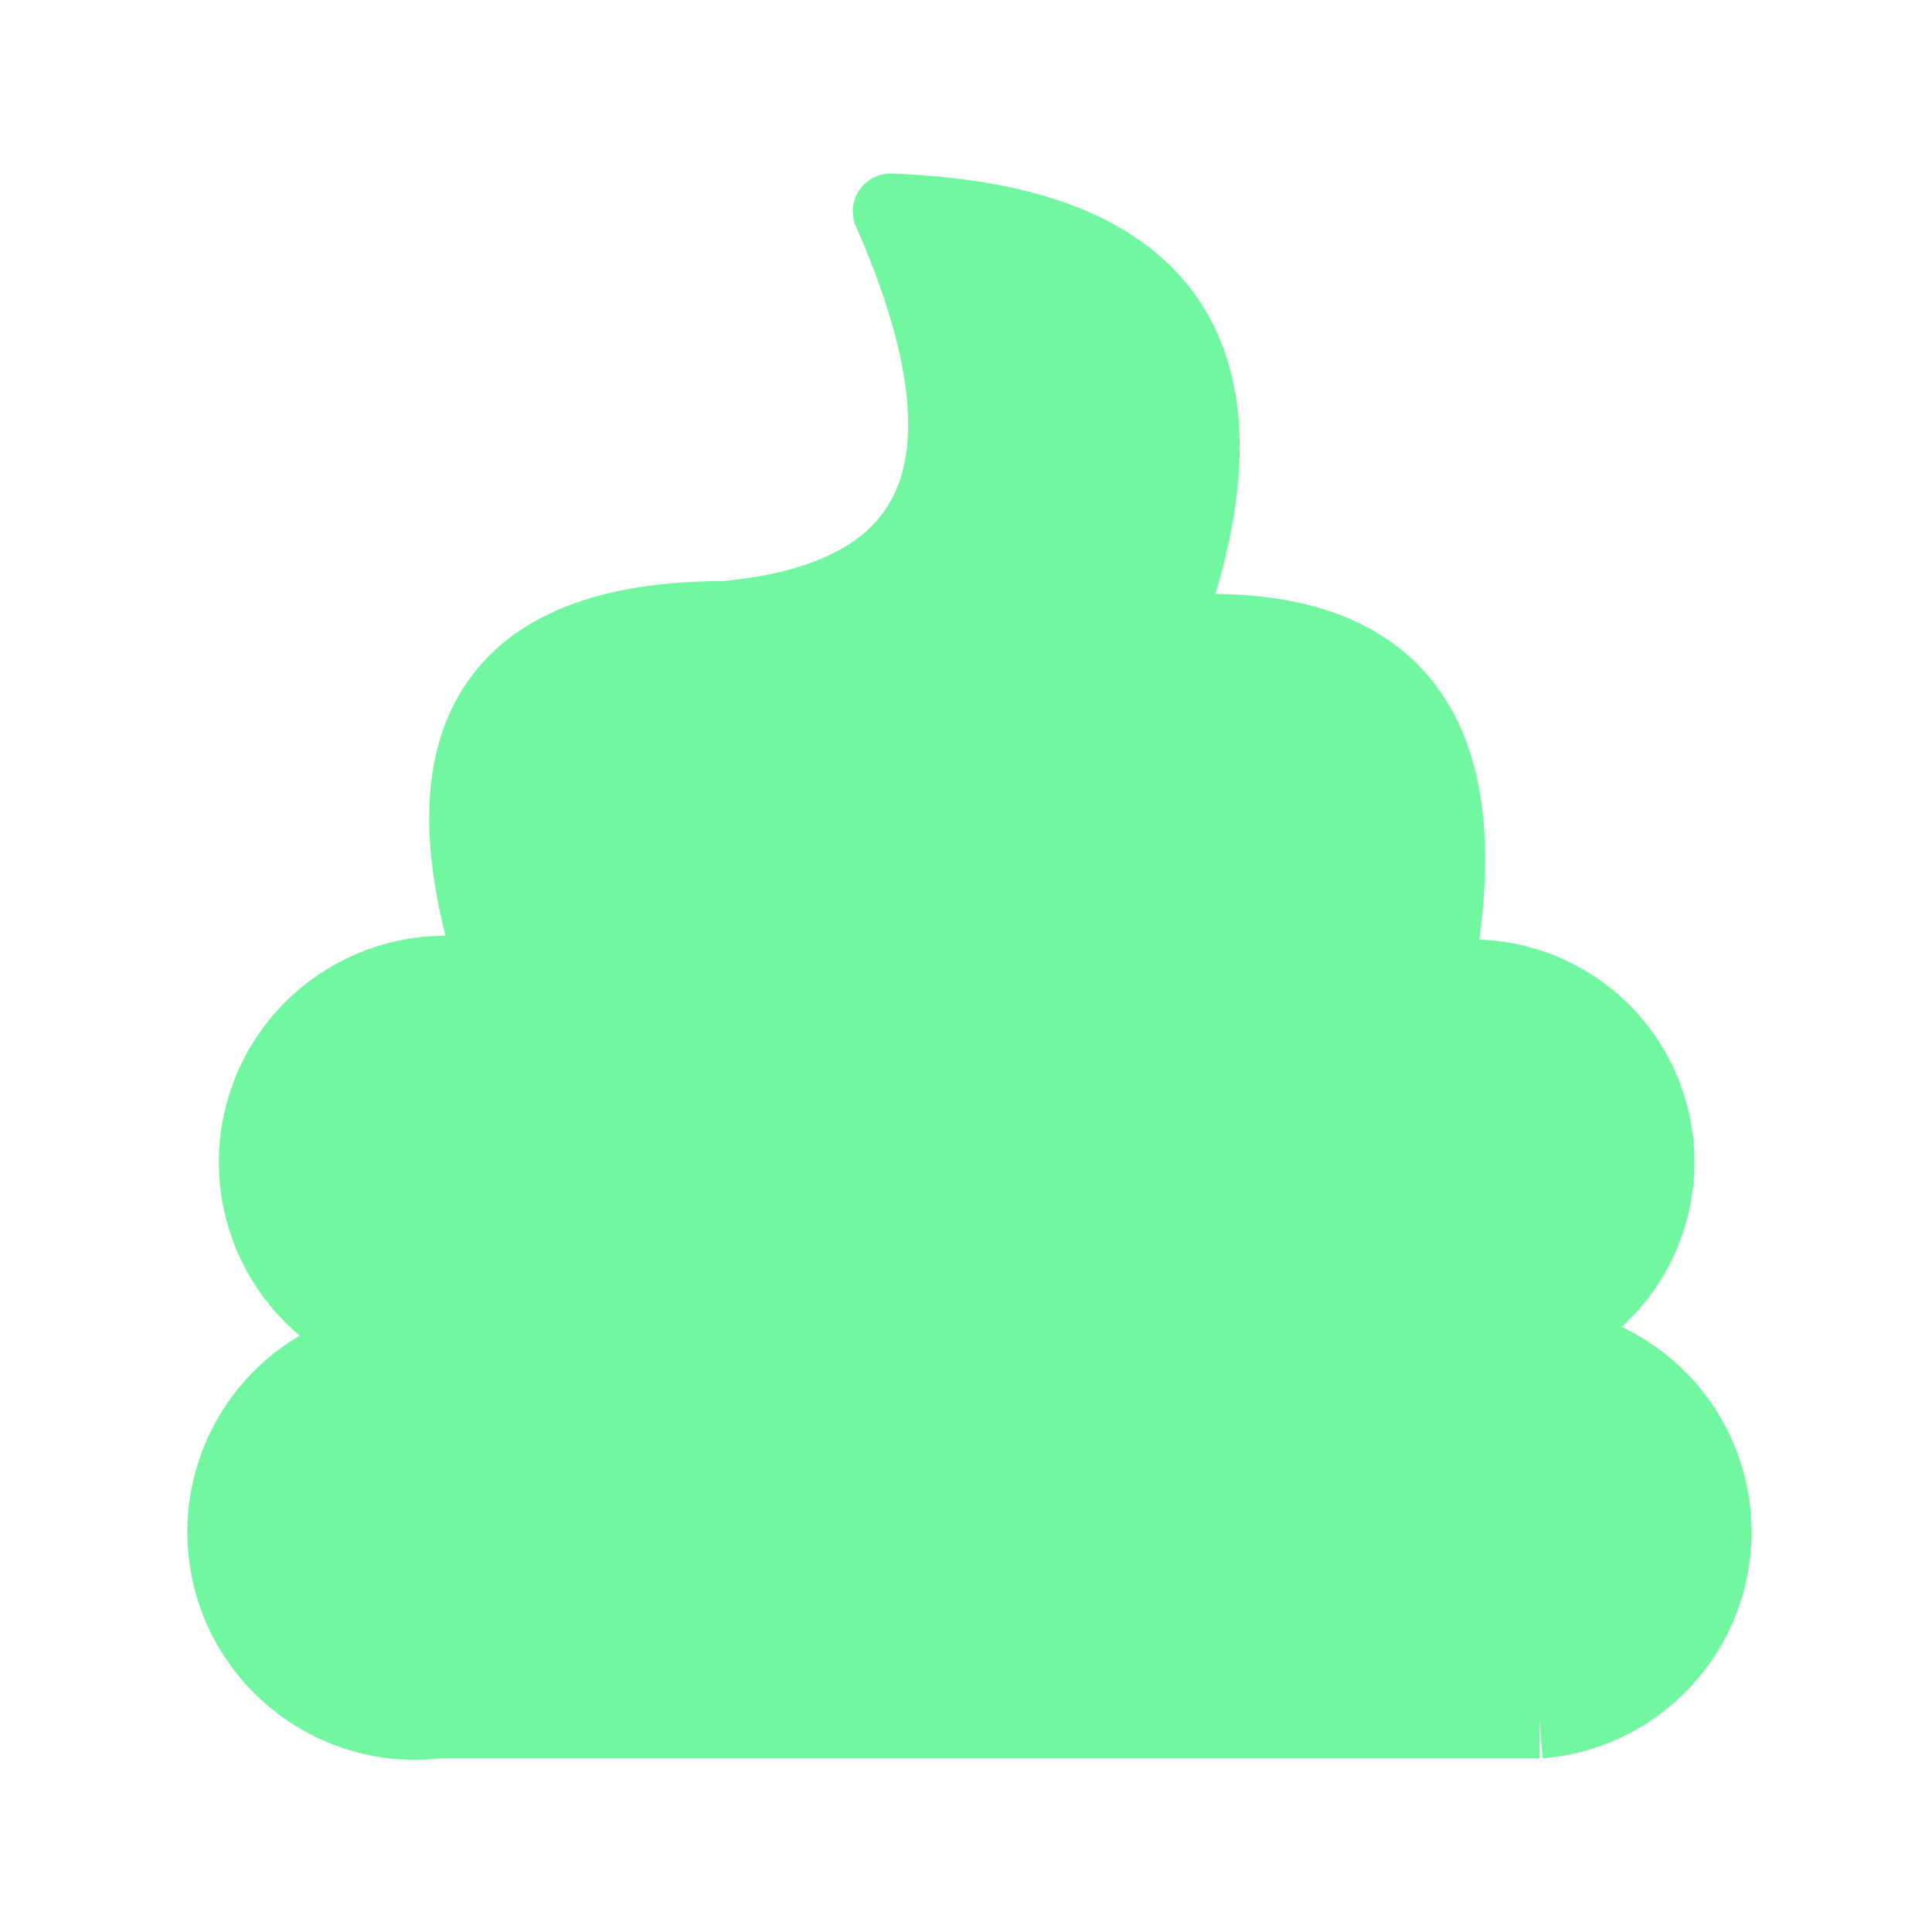
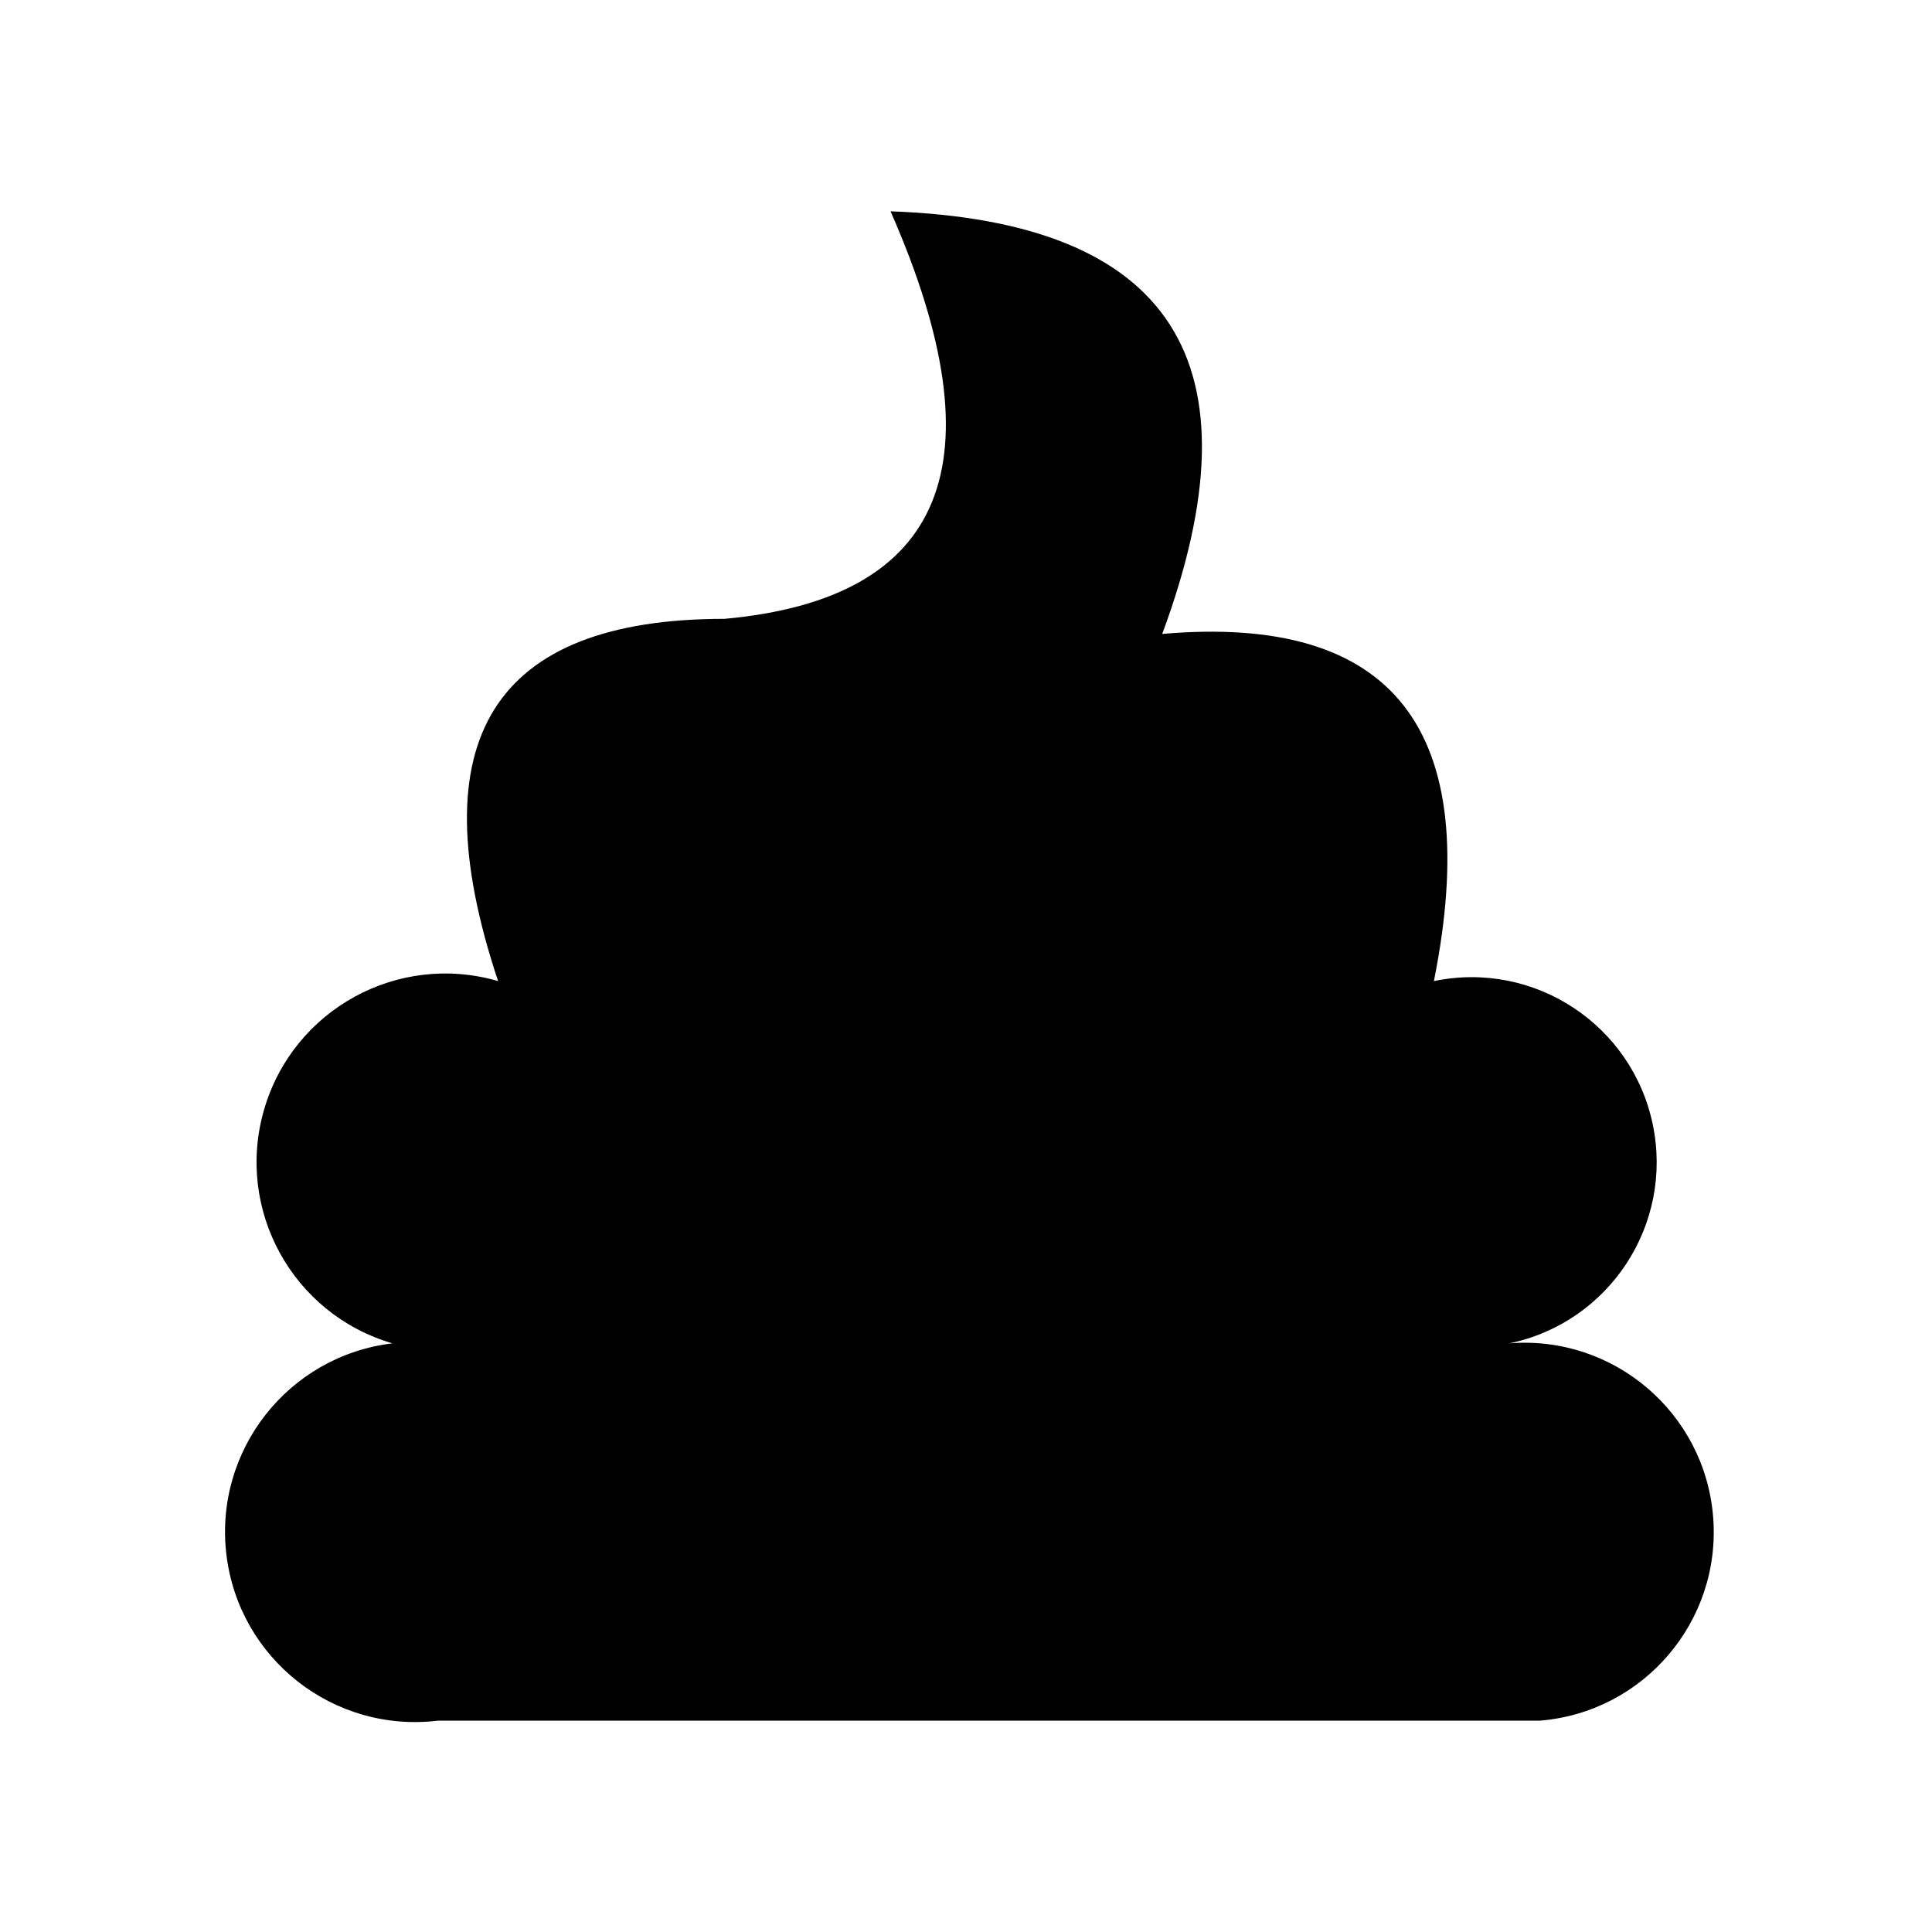
- <svg xmlns="http://www.w3.org/2000/svg" viewBox="0 0 128 128" stroke-linejoin="round" stroke="#71F79F" fill="#71F79F" stroke-width="5">
+ <svg xmlns="http://www.w3.org/2000/svg" viewBox="0 0 128 128" stroke-linejoin="round" stroke="none">
  <path d="M102 114H29A1 1 90 0126 89a1 1 90 017-24Q25 41 48 41q22-2 11-27 28 1 18 28 23-2 18 23a1 1 90 015 24 1 1 90 012 25" />
</svg>
